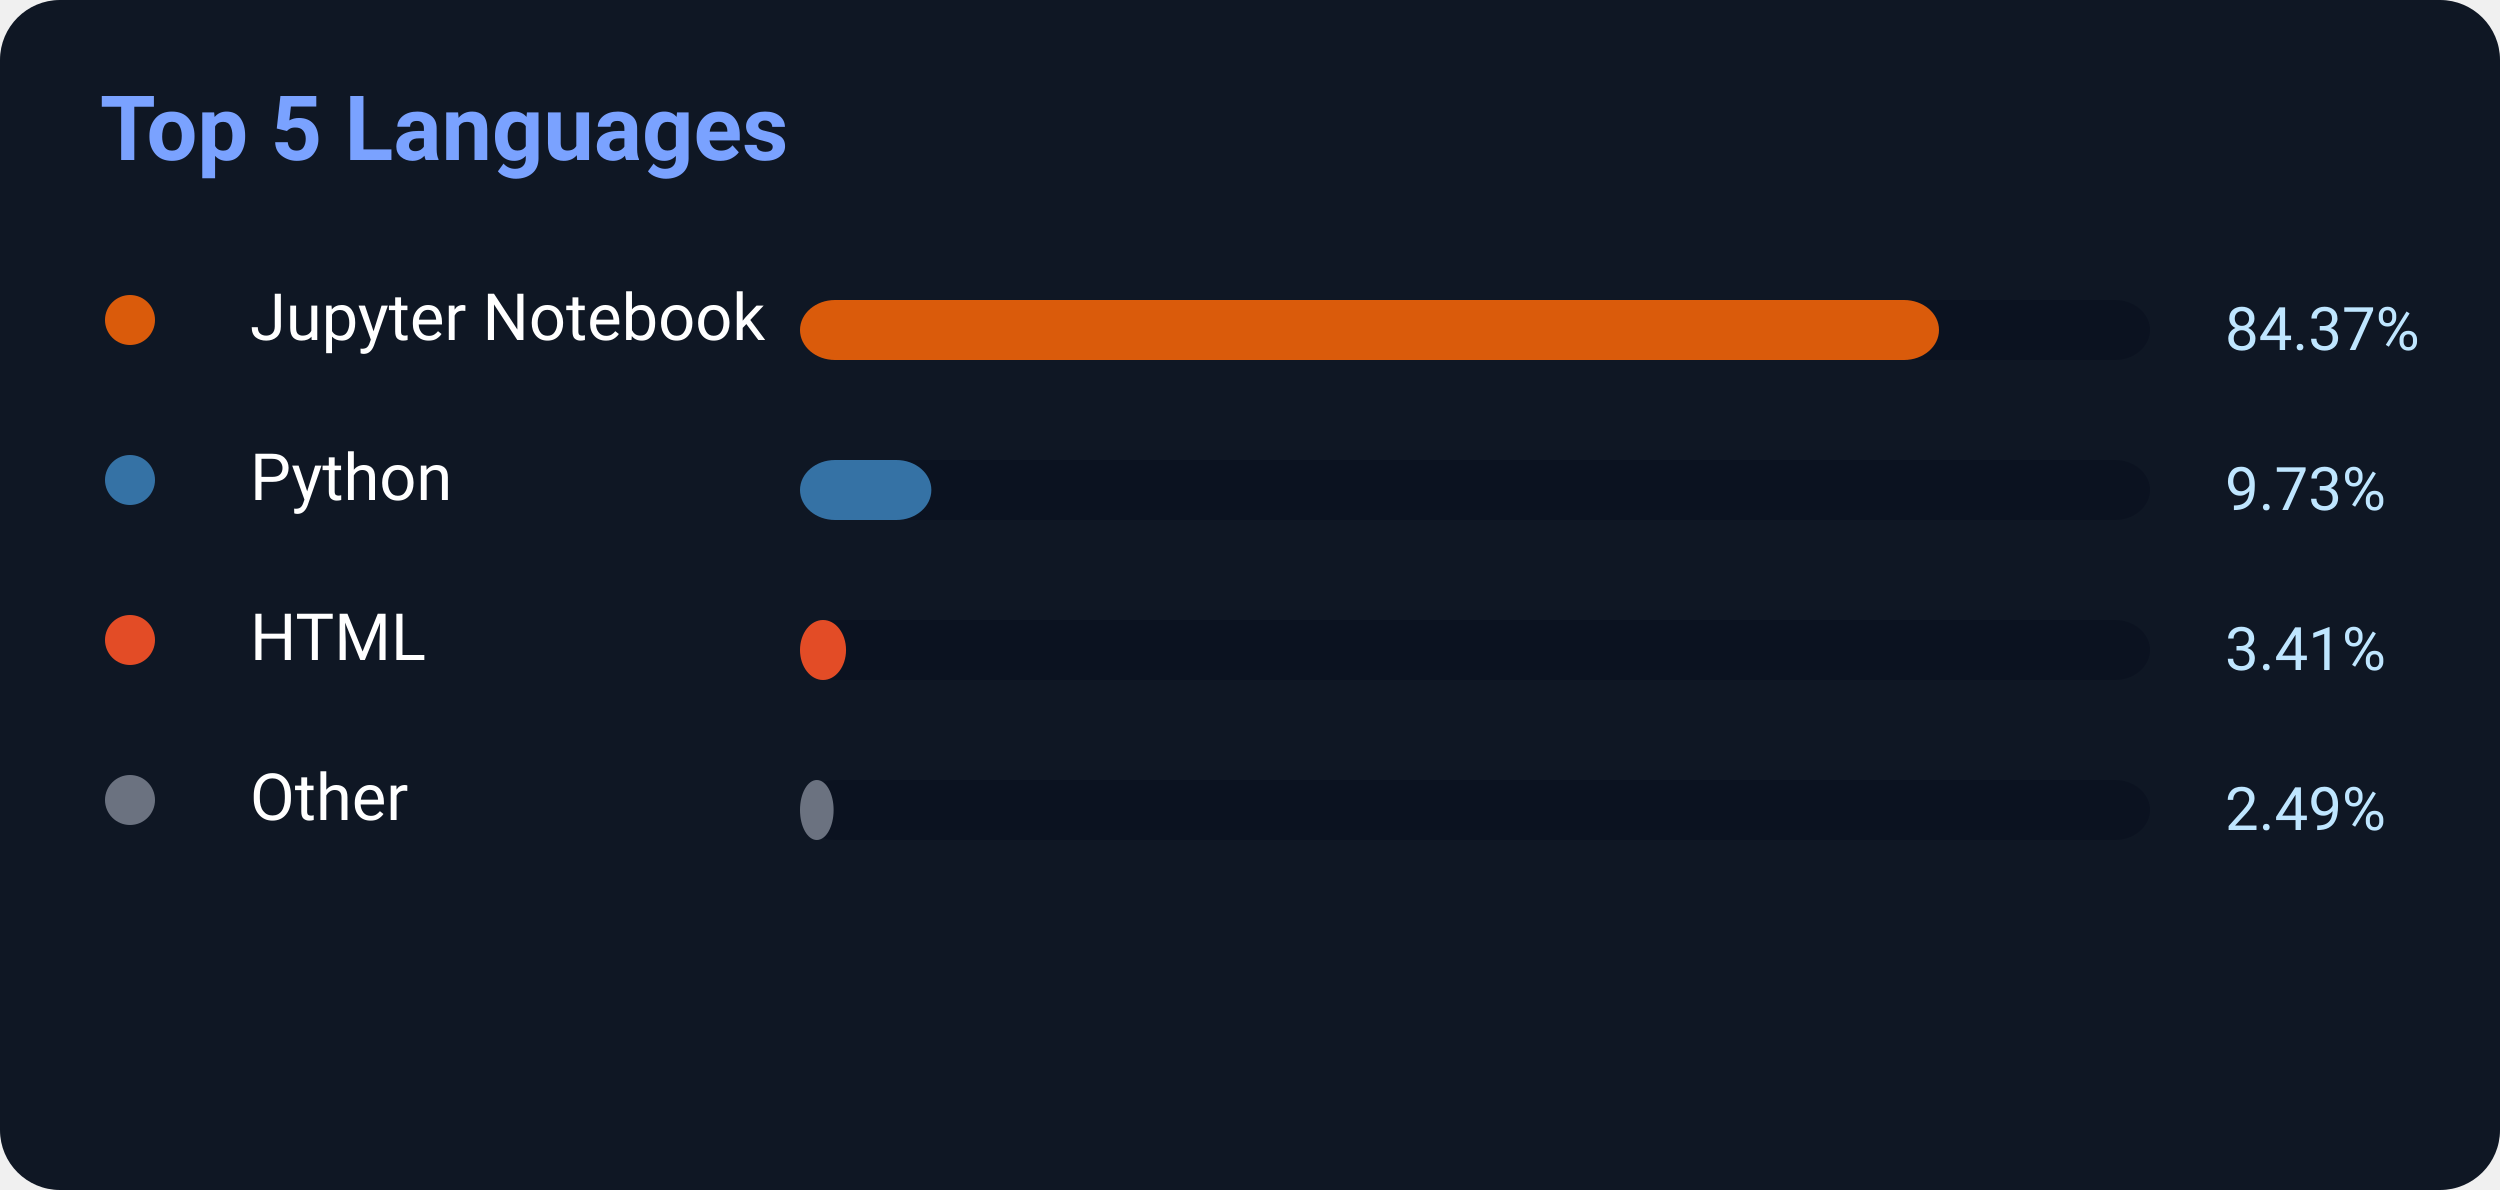
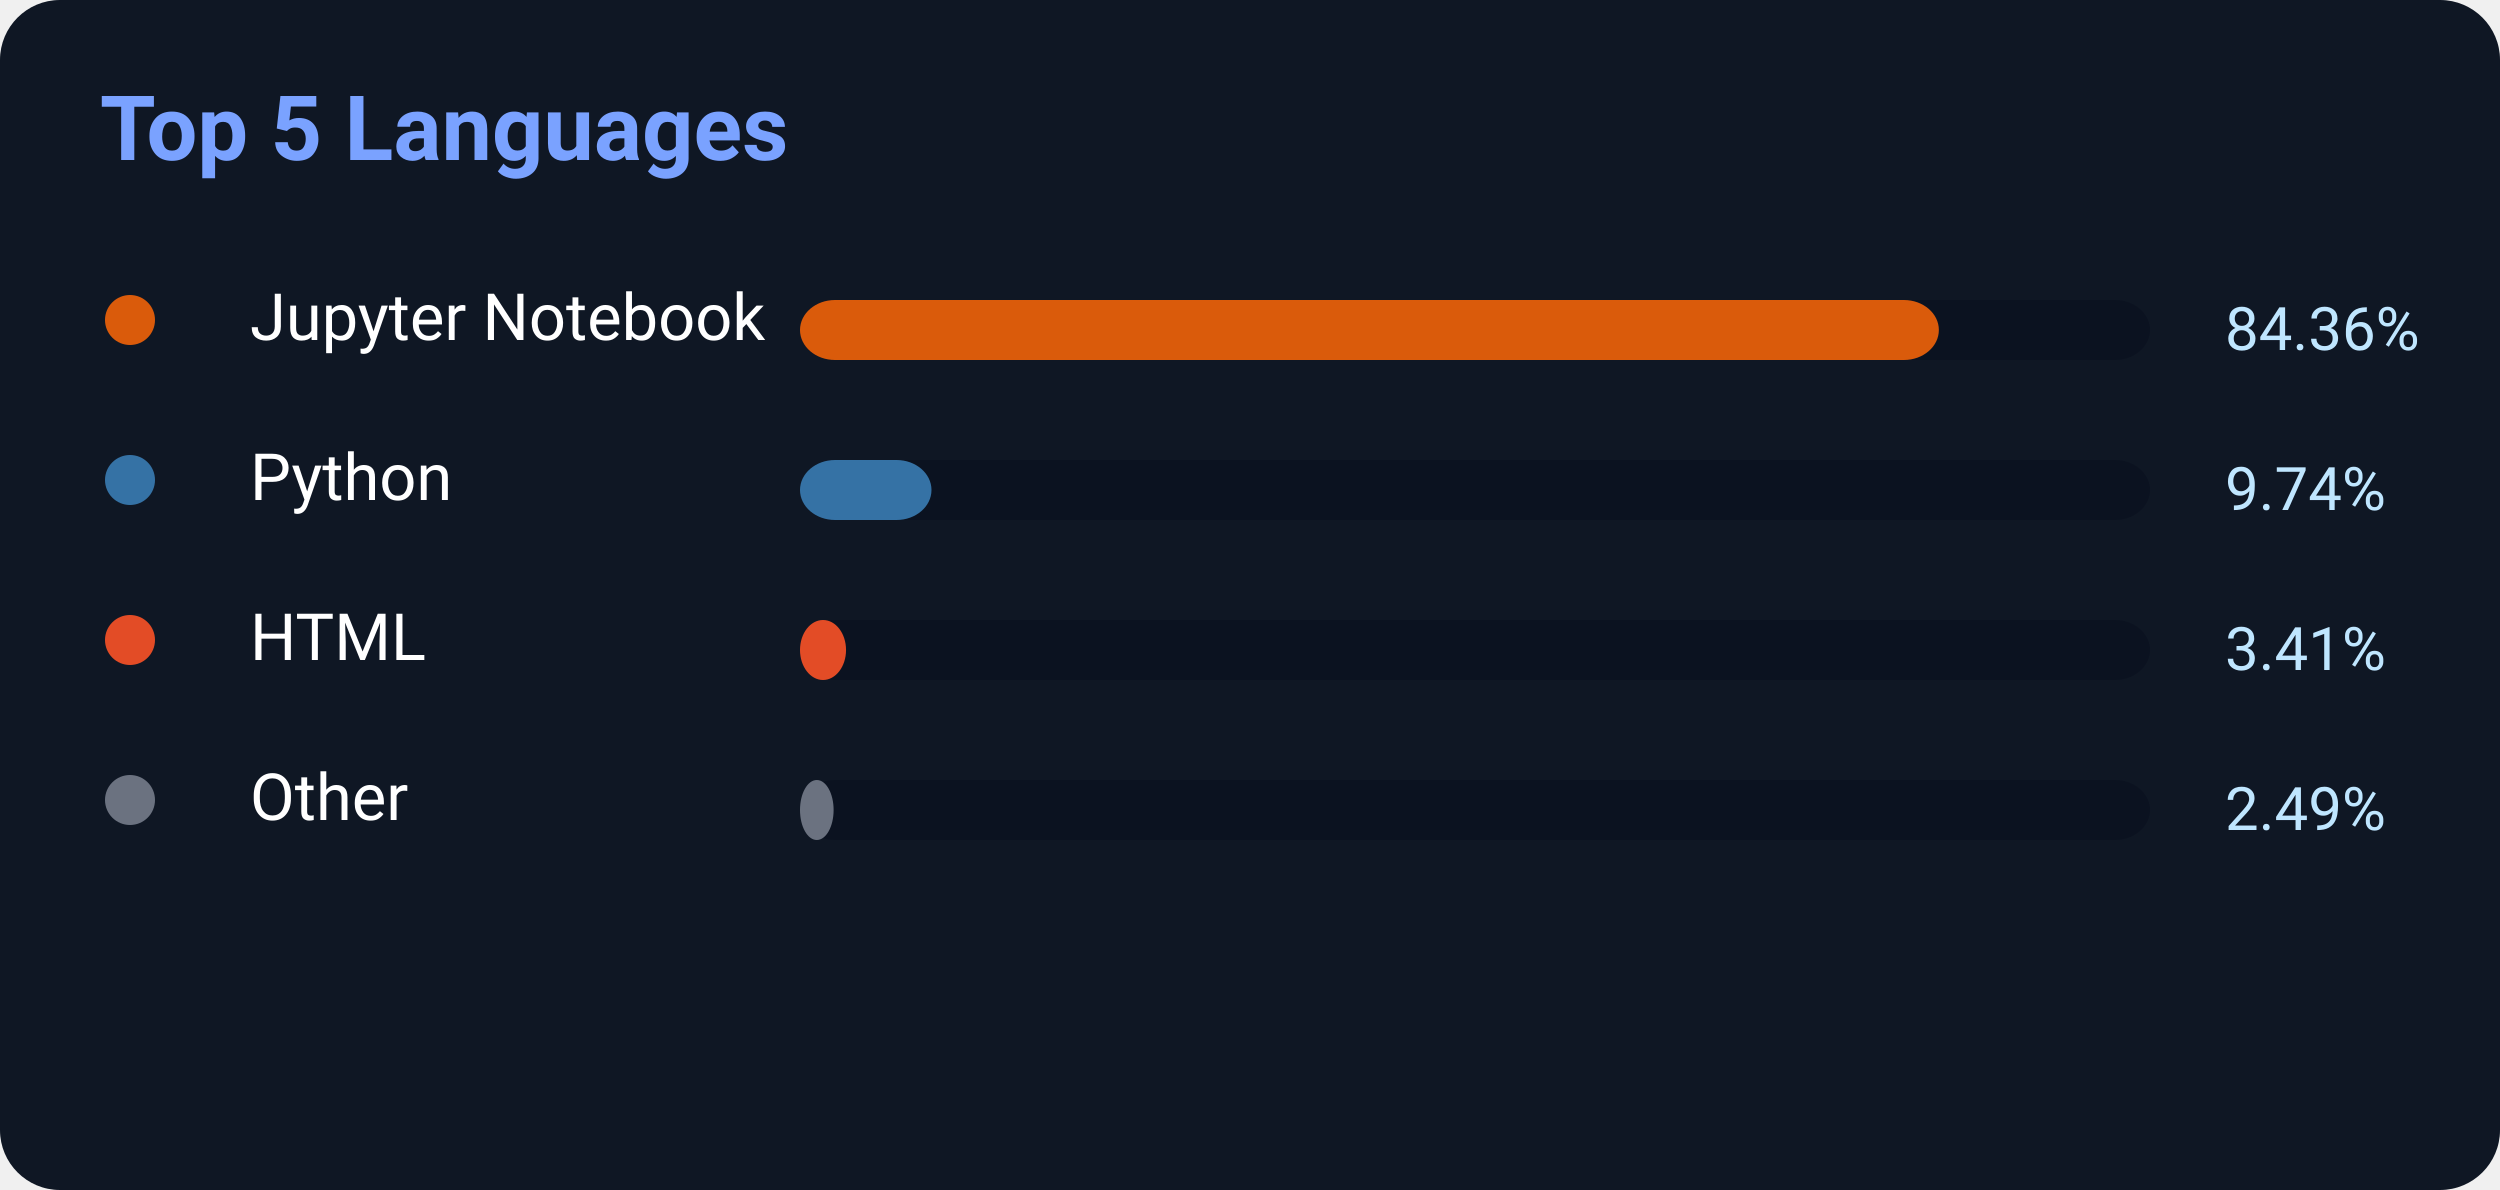
<svg xmlns="http://www.w3.org/2000/svg" width="500" height="238">
  <rect width="500" height="238" rx="12" fill="#0f1724" />
  <text x="20" y="32" fill="#7aa2ff" font-size="18" font-weight="700" font-family="Segoe UI,Roboto,Helvetica,Arial">
    Top 5 Languages
</text>
  <circle cx="26" cy="64" r="5" fill="#DA5B0B" />
  <text x="50" y="68" fill="white" font-size="13" font-family="Segoe UI,Roboto,Helvetica,Arial">Jupyter Notebook</text>
  <rect x="160" y="60" width="270" height="12" rx="7" fill="#0b1220" />
-   <rect x="160" y="60" width="227.799" height="12" rx="7" fill="#DA5B0B" />
-   <text x="445" y="70" fill="#bfe6ff" font-size="12" font-family="Segoe UI,Roboto,Helvetica,Arial">84.37%</text>
+   <rect x="160" y="60" width="227.772" height="12" rx="7" fill="#DA5B0B" />
+   <text x="445" y="70" fill="#bfe6ff" font-size="12" font-family="Segoe UI,Roboto,Helvetica,Arial">84.36%</text>
  <circle cx="26" cy="96" r="5" fill="#3572A5" />
  <text x="50" y="100" fill="white" font-size="13" font-family="Segoe UI,Roboto,Helvetica,Arial">Python</text>
  <rect x="160" y="92" width="270" height="12" rx="7" fill="#0b1220" />
-   <rect x="160" y="92" width="26.271" height="12" rx="7" fill="#3572A5" />
-   <text x="445" y="102" fill="#bfe6ff" font-size="12" font-family="Segoe UI,Roboto,Helvetica,Arial">9.73%</text>
+   <rect x="160" y="92" width="26.298" height="12" rx="7" fill="#3572A5" />
+   <text x="445" y="102" fill="#bfe6ff" font-size="12" font-family="Segoe UI,Roboto,Helvetica,Arial">9.74%</text>
  <circle cx="26" cy="128" r="5" fill="#E34C26" />
  <text x="50" y="132" fill="white" font-size="13" font-family="Segoe UI,Roboto,Helvetica,Arial">HTML</text>
  <rect x="160" y="124" width="270" height="12" rx="7" fill="#0b1220" />
  <rect x="160" y="124" width="9.207" height="12" rx="7" fill="#E34C26" />
  <text x="445" y="134" fill="#bfe6ff" font-size="12" font-family="Segoe UI,Roboto,Helvetica,Arial">3.41%</text>
  <circle cx="26" cy="160" r="5" fill="#6b7280" />
  <text x="50" y="164" fill="white" font-size="13" font-family="Segoe UI,Roboto,Helvetica,Arial">Other</text>
  <rect x="160" y="156" width="270" height="12" rx="7" fill="#0b1220" />
  <rect x="160" y="156" width="6.723" height="12" rx="7" fill="#6b7280" />
  <text x="445" y="166" fill="#bfe6ff" font-size="12" font-family="Segoe UI,Roboto,Helvetica,Arial">2.49%</text>
</svg>
